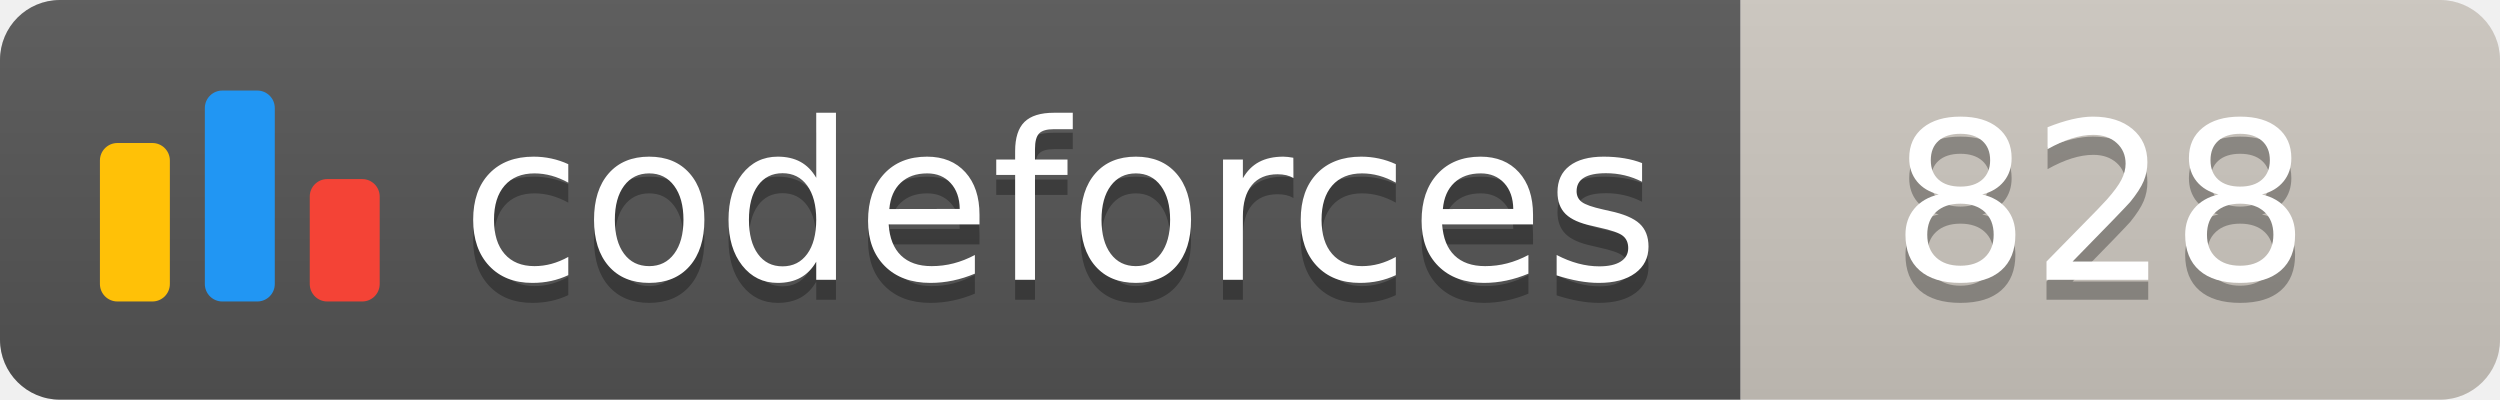
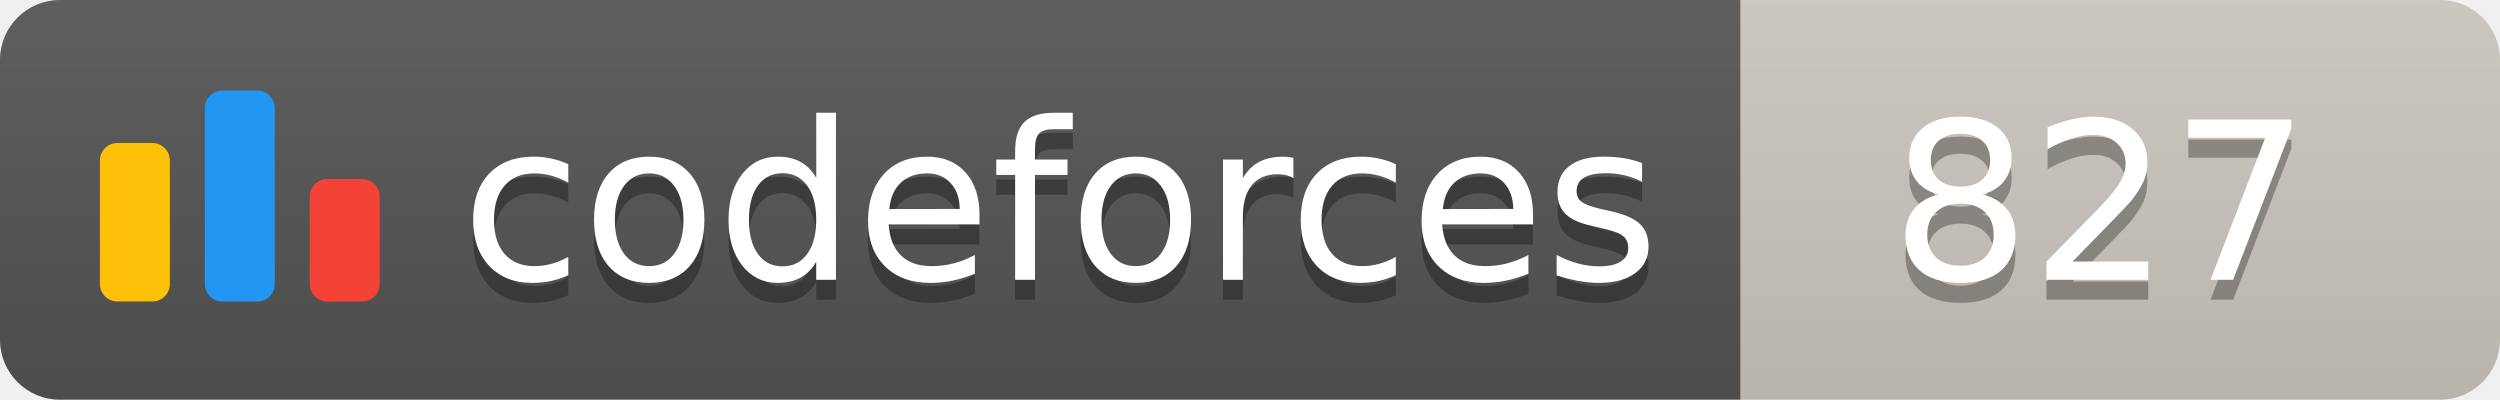
<svg xmlns="http://www.w3.org/2000/svg" width="125.1" height="20">
  <linearGradient id="smooth" x2="0" y2="100%">
    <stop offset="0" stop-color="#bbb" stop-opacity=".1" />
    <stop offset="1" stop-opacity=".1" />
  </linearGradient>
  <clipPath id="round">
    <rect width="125.1" height="20" rx="3" fill="#fff" />
  </clipPath>
  <g clip-path="url(#round)">
    <rect width="87.1" height="20" fill="#555" />
    <rect x="87.1" width="38.0" height="20" fill="#cec8c1" />
    <rect width="125.1" height="20" fill="url(#smooth)" />
  </g>
  <g fill="#fff" text-anchor="middle" font-family="DejaVu Sans,Verdana,Geneva,sans-serif" font-size="110">
    <svg x="5" y="3" class="logo" width="14" height="14" viewBox="0 0 32 25" fill="none">
      <rect y="6" width="8" height="18.125" rx="2" fill="#FFC107" />
      <rect x="24" y="10.125" width="8" height="14" rx="2" fill="#F44336" />
      <rect x="12" width="8" height="24.125" rx="2" fill="#2196F3" />
    </svg>
    <text x="530.5" y="150" fill="#010101" fill-opacity=".3" transform="scale(0.1)" textLength="601.0" lengthAdjust="spacing">codeforces
        </text>
    <text x="530.5" y="140" transform="scale(0.1)" textLength="601.0" lengthAdjust="spacing">codeforces</text>
-     <text x="1051.0" y="150" fill="#010101" fill-opacity=".3" transform="scale(0.1)" textLength="280.0" lengthAdjust="spacing">828
+     <text x="1051.0" y="150" fill="#010101" fill-opacity=".3" transform="scale(0.1)" textLength="280.0" lengthAdjust="spacing">827
        </text>
-     <text x="1051.0" y="140" transform="scale(0.1)" textLength="280.0" lengthAdjust="spacing">828</text>
+     <text x="1051.0" y="140" transform="scale(0.1)" textLength="280.0" lengthAdjust="spacing">827</text>
  </g>
</svg>
